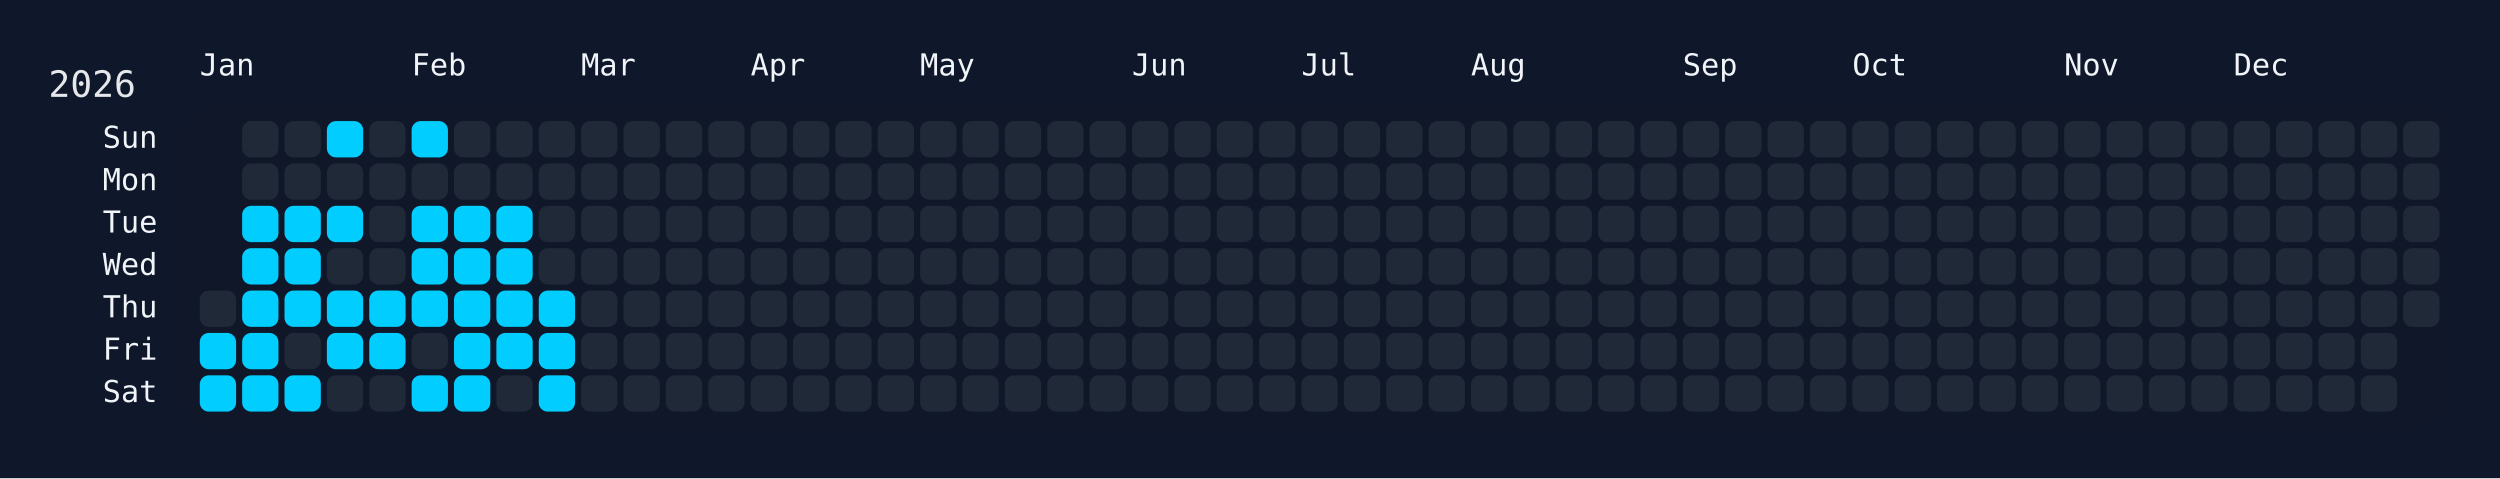
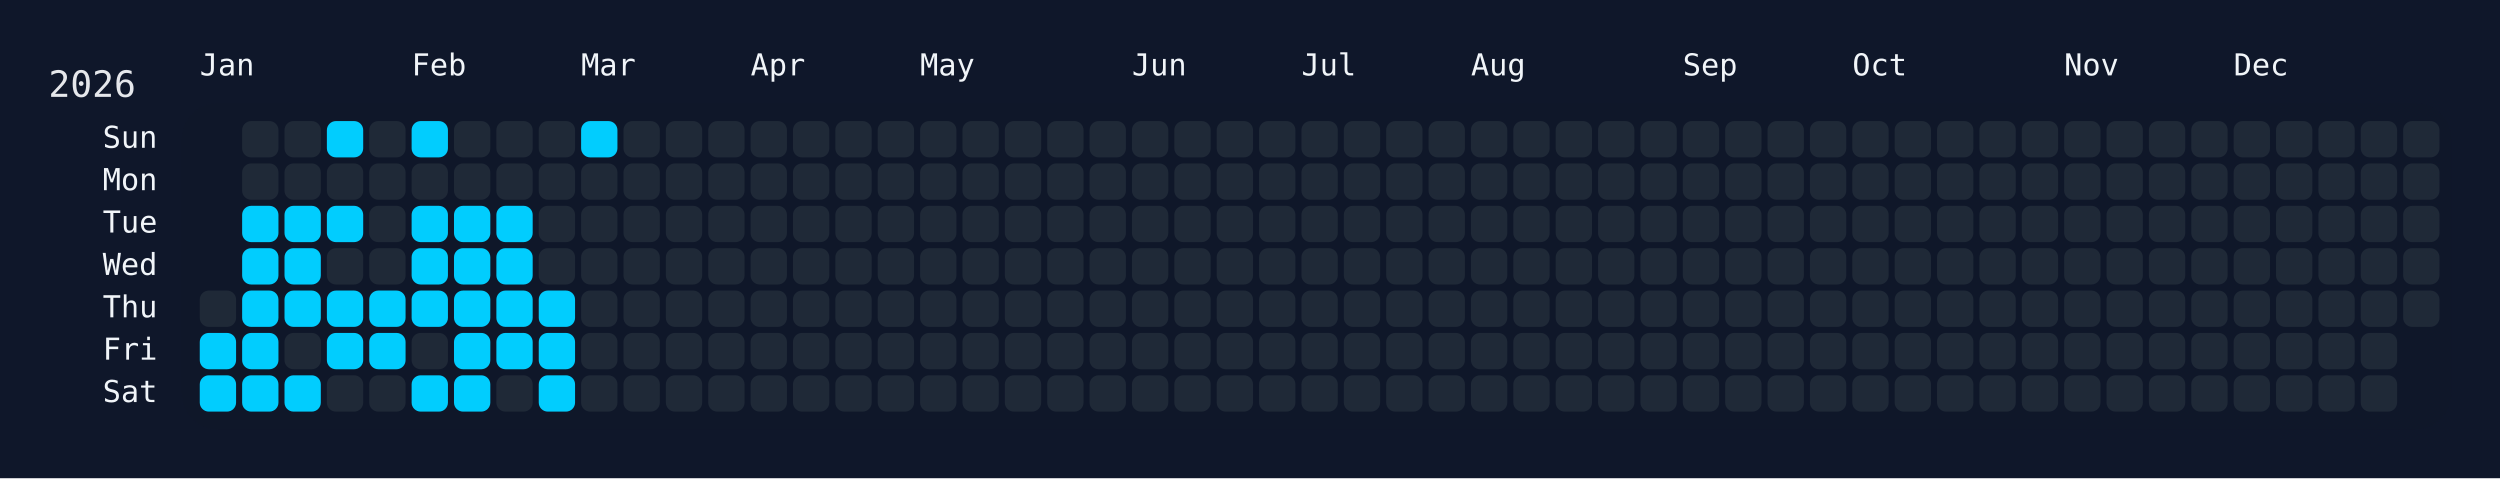
<svg xmlns="http://www.w3.org/2000/svg" width="826" height="158" viewBox="0 0 826 158">
  <rect width="826" height="158" fill="#0f172a" />
  <rect x="60" y="34" width="750" height="108" rx="12" ry="12" fill="rgba(15, 23, 42, 0.8)" />
  <text x="16" y="32" font-size="12" fill="#e5e7eb" font-family="JetBrains Mono, ui-monospace, SFMono-Regular, Menlo, Monaco, Consolas, monospace">2026</text>
  <text x="66" y="18" font-size="10" fill="#f1f5f9" font-family="JetBrains Mono, ui-monospace, SFMono-Regular, Menlo, Monaco, Consolas, monospace" dominant-baseline="hanging">Jan</text>
  <text x="136" y="18" font-size="10" fill="#f1f5f9" font-family="JetBrains Mono, ui-monospace, SFMono-Regular, Menlo, Monaco, Consolas, monospace" dominant-baseline="hanging">Feb</text>
  <text x="192" y="18" font-size="10" fill="#f1f5f9" font-family="JetBrains Mono, ui-monospace, SFMono-Regular, Menlo, Monaco, Consolas, monospace" dominant-baseline="hanging">Mar</text>
  <text x="248" y="18" font-size="10" fill="#f1f5f9" font-family="JetBrains Mono, ui-monospace, SFMono-Regular, Menlo, Monaco, Consolas, monospace" dominant-baseline="hanging">Apr</text>
  <text x="304" y="18" font-size="10" fill="#f1f5f9" font-family="JetBrains Mono, ui-monospace, SFMono-Regular, Menlo, Monaco, Consolas, monospace" dominant-baseline="hanging">May</text>
  <text x="374" y="18" font-size="10" fill="#f1f5f9" font-family="JetBrains Mono, ui-monospace, SFMono-Regular, Menlo, Monaco, Consolas, monospace" dominant-baseline="hanging">Jun</text>
  <text x="430" y="18" font-size="10" fill="#f1f5f9" font-family="JetBrains Mono, ui-monospace, SFMono-Regular, Menlo, Monaco, Consolas, monospace" dominant-baseline="hanging">Jul</text>
  <text x="486" y="18" font-size="10" fill="#f1f5f9" font-family="JetBrains Mono, ui-monospace, SFMono-Regular, Menlo, Monaco, Consolas, monospace" dominant-baseline="hanging">Aug</text>
  <text x="556" y="18" font-size="10" fill="#f1f5f9" font-family="JetBrains Mono, ui-monospace, SFMono-Regular, Menlo, Monaco, Consolas, monospace" dominant-baseline="hanging">Sep</text>
  <text x="612" y="18" font-size="10" fill="#f1f5f9" font-family="JetBrains Mono, ui-monospace, SFMono-Regular, Menlo, Monaco, Consolas, monospace" dominant-baseline="hanging">Oct</text>
  <text x="682" y="18" font-size="10" fill="#f1f5f9" font-family="JetBrains Mono, ui-monospace, SFMono-Regular, Menlo, Monaco, Consolas, monospace" dominant-baseline="hanging">Nov</text>
  <text x="738" y="18" font-size="10" fill="#f1f5f9" font-family="JetBrains Mono, ui-monospace, SFMono-Regular, Menlo, Monaco, Consolas, monospace" dominant-baseline="hanging">Dec</text>
  <text x="52" y="46.0" font-size="10" fill="#f1f5f9" font-family="JetBrains Mono, ui-monospace, SFMono-Regular, Menlo, Monaco, Consolas, monospace" text-anchor="end" dominant-baseline="middle">Sun</text>
  <text x="52" y="60.0" font-size="10" fill="#f1f5f9" font-family="JetBrains Mono, ui-monospace, SFMono-Regular, Menlo, Monaco, Consolas, monospace" text-anchor="end" dominant-baseline="middle">Mon</text>
  <text x="52" y="74.0" font-size="10" fill="#f1f5f9" font-family="JetBrains Mono, ui-monospace, SFMono-Regular, Menlo, Monaco, Consolas, monospace" text-anchor="end" dominant-baseline="middle">Tue</text>
  <text x="52" y="88.0" font-size="10" fill="#f1f5f9" font-family="JetBrains Mono, ui-monospace, SFMono-Regular, Menlo, Monaco, Consolas, monospace" text-anchor="end" dominant-baseline="middle">Wed</text>
  <text x="52" y="102.0" font-size="10" fill="#f1f5f9" font-family="JetBrains Mono, ui-monospace, SFMono-Regular, Menlo, Monaco, Consolas, monospace" text-anchor="end" dominant-baseline="middle">Thu</text>
  <text x="52" y="116.0" font-size="10" fill="#f1f5f9" font-family="JetBrains Mono, ui-monospace, SFMono-Regular, Menlo, Monaco, Consolas, monospace" text-anchor="end" dominant-baseline="middle">Fri</text>
  <text x="52" y="130.0" font-size="10" fill="#f1f5f9" font-family="JetBrains Mono, ui-monospace, SFMono-Regular, Menlo, Monaco, Consolas, monospace" text-anchor="end" dominant-baseline="middle">Sat</text>
  <g transform="translate(66,40)">
    <rect x="0" y="56" width="12" height="12" rx="3" ry="3" fill="#1f2937" data-date="2026-01-01" />
    <rect x="0" y="70" width="12" height="12" rx="3" ry="3" fill="#01cdfe" data-date="2026-01-02" />
    <rect x="0" y="84" width="12" height="12" rx="3" ry="3" fill="#01cdfe" data-date="2026-01-03" />
    <rect x="14" y="0" width="12" height="12" rx="3" ry="3" fill="#1f2937" data-date="2026-01-04" />
    <rect x="14" y="14" width="12" height="12" rx="3" ry="3" fill="#1f2937" data-date="2026-01-05" />
    <rect x="14" y="28" width="12" height="12" rx="3" ry="3" fill="#01cdfe" data-date="2026-01-06" />
    <rect x="14" y="42" width="12" height="12" rx="3" ry="3" fill="#01cdfe" data-date="2026-01-07" />
    <rect x="14" y="56" width="12" height="12" rx="3" ry="3" fill="#01cdfe" data-date="2026-01-08" />
    <rect x="14" y="70" width="12" height="12" rx="3" ry="3" fill="#01cdfe" data-date="2026-01-09" />
    <rect x="14" y="84" width="12" height="12" rx="3" ry="3" fill="#01cdfe" data-date="2026-01-10" />
    <rect x="28" y="0" width="12" height="12" rx="3" ry="3" fill="#1f2937" data-date="2026-01-11" />
    <rect x="28" y="14" width="12" height="12" rx="3" ry="3" fill="#1f2937" data-date="2026-01-12" />
    <rect x="28" y="28" width="12" height="12" rx="3" ry="3" fill="#01cdfe" data-date="2026-01-13" />
    <rect x="28" y="42" width="12" height="12" rx="3" ry="3" fill="#01cdfe" data-date="2026-01-14" />
    <rect x="28" y="56" width="12" height="12" rx="3" ry="3" fill="#01cdfe" data-date="2026-01-15" />
    <rect x="28" y="70" width="12" height="12" rx="3" ry="3" fill="#1f2937" data-date="2026-01-16" />
    <rect x="28" y="84" width="12" height="12" rx="3" ry="3" fill="#01cdfe" data-date="2026-01-17" />
    <rect x="42" y="0" width="12" height="12" rx="3" ry="3" fill="#01cdfe" data-date="2026-01-18" />
    <rect x="42" y="14" width="12" height="12" rx="3" ry="3" fill="#1f2937" data-date="2026-01-19" />
    <rect x="42" y="28" width="12" height="12" rx="3" ry="3" fill="#01cdfe" data-date="2026-01-20" />
    <rect x="42" y="42" width="12" height="12" rx="3" ry="3" fill="#1f2937" data-date="2026-01-21" />
    <rect x="42" y="56" width="12" height="12" rx="3" ry="3" fill="#01cdfe" data-date="2026-01-22" />
    <rect x="42" y="70" width="12" height="12" rx="3" ry="3" fill="#01cdfe" data-date="2026-01-23" />
    <rect x="42" y="84" width="12" height="12" rx="3" ry="3" fill="#1f2937" data-date="2026-01-24" />
    <rect x="56" y="0" width="12" height="12" rx="3" ry="3" fill="#1f2937" data-date="2026-01-25" />
    <rect x="56" y="14" width="12" height="12" rx="3" ry="3" fill="#1f2937" data-date="2026-01-26" />
    <rect x="56" y="28" width="12" height="12" rx="3" ry="3" fill="#1f2937" data-date="2026-01-27" />
    <rect x="56" y="42" width="12" height="12" rx="3" ry="3" fill="#1f2937" data-date="2026-01-28" />
    <rect x="56" y="56" width="12" height="12" rx="3" ry="3" fill="#01cdfe" data-date="2026-01-29" />
    <rect x="56" y="70" width="12" height="12" rx="3" ry="3" fill="#01cdfe" data-date="2026-01-30" />
    <rect x="56" y="84" width="12" height="12" rx="3" ry="3" fill="#1f2937" data-date="2026-01-31" />
    <rect x="70" y="0" width="12" height="12" rx="3" ry="3" fill="#01cdfe" data-date="2026-02-01" />
    <rect x="70" y="14" width="12" height="12" rx="3" ry="3" fill="#1f2937" data-date="2026-02-02" />
    <rect x="70" y="28" width="12" height="12" rx="3" ry="3" fill="#01cdfe" data-date="2026-02-03" />
    <rect x="70" y="42" width="12" height="12" rx="3" ry="3" fill="#01cdfe" data-date="2026-02-04" />
    <rect x="70" y="56" width="12" height="12" rx="3" ry="3" fill="#01cdfe" data-date="2026-02-05" />
    <rect x="70" y="70" width="12" height="12" rx="3" ry="3" fill="#1f2937" data-date="2026-02-06" />
    <rect x="70" y="84" width="12" height="12" rx="3" ry="3" fill="#01cdfe" data-date="2026-02-07" />
    <rect x="84" y="0" width="12" height="12" rx="3" ry="3" fill="#1f2937" data-date="2026-02-08" />
    <rect x="84" y="14" width="12" height="12" rx="3" ry="3" fill="#1f2937" data-date="2026-02-09" />
    <rect x="84" y="28" width="12" height="12" rx="3" ry="3" fill="#01cdfe" data-date="2026-02-10" />
    <rect x="84" y="42" width="12" height="12" rx="3" ry="3" fill="#01cdfe" data-date="2026-02-11" />
    <rect x="84" y="56" width="12" height="12" rx="3" ry="3" fill="#01cdfe" data-date="2026-02-12" />
    <rect x="84" y="70" width="12" height="12" rx="3" ry="3" fill="#01cdfe" data-date="2026-02-13" />
    <rect x="84" y="84" width="12" height="12" rx="3" ry="3" fill="#01cdfe" data-date="2026-02-14" />
    <rect x="98" y="0" width="12" height="12" rx="3" ry="3" fill="#1f2937" data-date="2026-02-15" />
    <rect x="98" y="14" width="12" height="12" rx="3" ry="3" fill="#1f2937" data-date="2026-02-16" />
    <rect x="98" y="28" width="12" height="12" rx="3" ry="3" fill="#01cdfe" data-date="2026-02-17" />
    <rect x="98" y="42" width="12" height="12" rx="3" ry="3" fill="#01cdfe" data-date="2026-02-18" />
    <rect x="98" y="56" width="12" height="12" rx="3" ry="3" fill="#01cdfe" data-date="2026-02-19" />
    <rect x="98" y="70" width="12" height="12" rx="3" ry="3" fill="#01cdfe" data-date="2026-02-20" />
    <rect x="98" y="84" width="12" height="12" rx="3" ry="3" fill="#1f2937" data-date="2026-02-21" />
    <rect x="112" y="0" width="12" height="12" rx="3" ry="3" fill="#1f2937" data-date="2026-02-22" />
    <rect x="112" y="14" width="12" height="12" rx="3" ry="3" fill="#1f2937" data-date="2026-02-23" />
    <rect x="112" y="28" width="12" height="12" rx="3" ry="3" fill="#1f2937" data-date="2026-02-24" />
    <rect x="112" y="42" width="12" height="12" rx="3" ry="3" fill="#1f2937" data-date="2026-02-25" />
    <rect x="112" y="56" width="12" height="12" rx="3" ry="3" fill="#01cdfe" data-date="2026-02-26" />
    <rect x="112" y="70" width="12" height="12" rx="3" ry="3" fill="#01cdfe" data-date="2026-02-27" />
    <rect x="112" y="84" width="12" height="12" rx="3" ry="3" fill="#01cdfe" data-date="2026-02-28" />
-     <rect x="126" y="0" width="12" height="12" rx="3" ry="3" fill="#1f2937" data-date="2026-03-01" />
+     <rect x="126" y="0" width="12" height="12" rx="3" ry="3" fill="#01cdfe" data-date="2026-03-01" />
    <rect x="126" y="14" width="12" height="12" rx="3" ry="3" fill="#1f2937" data-date="2026-03-02" />
    <rect x="126" y="28" width="12" height="12" rx="3" ry="3" fill="#1f2937" data-date="2026-03-03" />
    <rect x="126" y="42" width="12" height="12" rx="3" ry="3" fill="#1f2937" data-date="2026-03-04" />
    <rect x="126" y="56" width="12" height="12" rx="3" ry="3" fill="#1f2937" data-date="2026-03-05" />
    <rect x="126" y="70" width="12" height="12" rx="3" ry="3" fill="#1f2937" data-date="2026-03-06" />
    <rect x="126" y="84" width="12" height="12" rx="3" ry="3" fill="#1f2937" data-date="2026-03-07" />
    <rect x="140" y="0" width="12" height="12" rx="3" ry="3" fill="#1f2937" data-date="2026-03-08" />
    <rect x="140" y="14" width="12" height="12" rx="3" ry="3" fill="#1f2937" data-date="2026-03-09" />
    <rect x="140" y="28" width="12" height="12" rx="3" ry="3" fill="#1f2937" data-date="2026-03-10" />
    <rect x="140" y="42" width="12" height="12" rx="3" ry="3" fill="#1f2937" data-date="2026-03-11" />
    <rect x="140" y="56" width="12" height="12" rx="3" ry="3" fill="#1f2937" data-date="2026-03-12" />
    <rect x="140" y="70" width="12" height="12" rx="3" ry="3" fill="#1f2937" data-date="2026-03-13" />
    <rect x="140" y="84" width="12" height="12" rx="3" ry="3" fill="#1f2937" data-date="2026-03-14" />
    <rect x="154" y="0" width="12" height="12" rx="3" ry="3" fill="#1f2937" data-date="2026-03-15" />
    <rect x="154" y="14" width="12" height="12" rx="3" ry="3" fill="#1f2937" data-date="2026-03-16" />
    <rect x="154" y="28" width="12" height="12" rx="3" ry="3" fill="#1f2937" data-date="2026-03-17" />
    <rect x="154" y="42" width="12" height="12" rx="3" ry="3" fill="#1f2937" data-date="2026-03-18" />
    <rect x="154" y="56" width="12" height="12" rx="3" ry="3" fill="#1f2937" data-date="2026-03-19" />
    <rect x="154" y="70" width="12" height="12" rx="3" ry="3" fill="#1f2937" data-date="2026-03-20" />
    <rect x="154" y="84" width="12" height="12" rx="3" ry="3" fill="#1f2937" data-date="2026-03-21" />
    <rect x="168" y="0" width="12" height="12" rx="3" ry="3" fill="#1f2937" data-date="2026-03-22" />
    <rect x="168" y="14" width="12" height="12" rx="3" ry="3" fill="#1f2937" data-date="2026-03-23" />
    <rect x="168" y="28" width="12" height="12" rx="3" ry="3" fill="#1f2937" data-date="2026-03-24" />
    <rect x="168" y="42" width="12" height="12" rx="3" ry="3" fill="#1f2937" data-date="2026-03-25" />
    <rect x="168" y="56" width="12" height="12" rx="3" ry="3" fill="#1f2937" data-date="2026-03-26" />
    <rect x="168" y="70" width="12" height="12" rx="3" ry="3" fill="#1f2937" data-date="2026-03-27" />
    <rect x="168" y="84" width="12" height="12" rx="3" ry="3" fill="#1f2937" data-date="2026-03-28" />
    <rect x="182" y="0" width="12" height="12" rx="3" ry="3" fill="#1f2937" data-date="2026-03-29" />
    <rect x="182" y="14" width="12" height="12" rx="3" ry="3" fill="#1f2937" data-date="2026-03-30" />
    <rect x="182" y="28" width="12" height="12" rx="3" ry="3" fill="#1f2937" data-date="2026-03-31" />
    <rect x="182" y="42" width="12" height="12" rx="3" ry="3" fill="#1f2937" data-date="2026-04-01" />
    <rect x="182" y="56" width="12" height="12" rx="3" ry="3" fill="#1f2937" data-date="2026-04-02" />
    <rect x="182" y="70" width="12" height="12" rx="3" ry="3" fill="#1f2937" data-date="2026-04-03" />
    <rect x="182" y="84" width="12" height="12" rx="3" ry="3" fill="#1f2937" data-date="2026-04-04" />
    <rect x="196" y="0" width="12" height="12" rx="3" ry="3" fill="#1f2937" data-date="2026-04-05" />
    <rect x="196" y="14" width="12" height="12" rx="3" ry="3" fill="#1f2937" data-date="2026-04-06" />
    <rect x="196" y="28" width="12" height="12" rx="3" ry="3" fill="#1f2937" data-date="2026-04-07" />
    <rect x="196" y="42" width="12" height="12" rx="3" ry="3" fill="#1f2937" data-date="2026-04-08" />
    <rect x="196" y="56" width="12" height="12" rx="3" ry="3" fill="#1f2937" data-date="2026-04-09" />
    <rect x="196" y="70" width="12" height="12" rx="3" ry="3" fill="#1f2937" data-date="2026-04-10" />
    <rect x="196" y="84" width="12" height="12" rx="3" ry="3" fill="#1f2937" data-date="2026-04-11" />
    <rect x="210" y="0" width="12" height="12" rx="3" ry="3" fill="#1f2937" data-date="2026-04-12" />
    <rect x="210" y="14" width="12" height="12" rx="3" ry="3" fill="#1f2937" data-date="2026-04-13" />
    <rect x="210" y="28" width="12" height="12" rx="3" ry="3" fill="#1f2937" data-date="2026-04-14" />
    <rect x="210" y="42" width="12" height="12" rx="3" ry="3" fill="#1f2937" data-date="2026-04-15" />
    <rect x="210" y="56" width="12" height="12" rx="3" ry="3" fill="#1f2937" data-date="2026-04-16" />
    <rect x="210" y="70" width="12" height="12" rx="3" ry="3" fill="#1f2937" data-date="2026-04-17" />
    <rect x="210" y="84" width="12" height="12" rx="3" ry="3" fill="#1f2937" data-date="2026-04-18" />
    <rect x="224" y="0" width="12" height="12" rx="3" ry="3" fill="#1f2937" data-date="2026-04-19" />
    <rect x="224" y="14" width="12" height="12" rx="3" ry="3" fill="#1f2937" data-date="2026-04-20" />
    <rect x="224" y="28" width="12" height="12" rx="3" ry="3" fill="#1f2937" data-date="2026-04-21" />
    <rect x="224" y="42" width="12" height="12" rx="3" ry="3" fill="#1f2937" data-date="2026-04-22" />
    <rect x="224" y="56" width="12" height="12" rx="3" ry="3" fill="#1f2937" data-date="2026-04-23" />
    <rect x="224" y="70" width="12" height="12" rx="3" ry="3" fill="#1f2937" data-date="2026-04-24" />
    <rect x="224" y="84" width="12" height="12" rx="3" ry="3" fill="#1f2937" data-date="2026-04-25" />
    <rect x="238" y="0" width="12" height="12" rx="3" ry="3" fill="#1f2937" data-date="2026-04-26" />
    <rect x="238" y="14" width="12" height="12" rx="3" ry="3" fill="#1f2937" data-date="2026-04-27" />
    <rect x="238" y="28" width="12" height="12" rx="3" ry="3" fill="#1f2937" data-date="2026-04-28" />
    <rect x="238" y="42" width="12" height="12" rx="3" ry="3" fill="#1f2937" data-date="2026-04-29" />
    <rect x="238" y="56" width="12" height="12" rx="3" ry="3" fill="#1f2937" data-date="2026-04-30" />
    <rect x="238" y="70" width="12" height="12" rx="3" ry="3" fill="#1f2937" data-date="2026-05-01" />
    <rect x="238" y="84" width="12" height="12" rx="3" ry="3" fill="#1f2937" data-date="2026-05-02" />
    <rect x="252" y="0" width="12" height="12" rx="3" ry="3" fill="#1f2937" data-date="2026-05-03" />
    <rect x="252" y="14" width="12" height="12" rx="3" ry="3" fill="#1f2937" data-date="2026-05-04" />
    <rect x="252" y="28" width="12" height="12" rx="3" ry="3" fill="#1f2937" data-date="2026-05-05" />
    <rect x="252" y="42" width="12" height="12" rx="3" ry="3" fill="#1f2937" data-date="2026-05-06" />
    <rect x="252" y="56" width="12" height="12" rx="3" ry="3" fill="#1f2937" data-date="2026-05-07" />
    <rect x="252" y="70" width="12" height="12" rx="3" ry="3" fill="#1f2937" data-date="2026-05-08" />
    <rect x="252" y="84" width="12" height="12" rx="3" ry="3" fill="#1f2937" data-date="2026-05-09" />
    <rect x="266" y="0" width="12" height="12" rx="3" ry="3" fill="#1f2937" data-date="2026-05-10" />
    <rect x="266" y="14" width="12" height="12" rx="3" ry="3" fill="#1f2937" data-date="2026-05-11" />
    <rect x="266" y="28" width="12" height="12" rx="3" ry="3" fill="#1f2937" data-date="2026-05-12" />
    <rect x="266" y="42" width="12" height="12" rx="3" ry="3" fill="#1f2937" data-date="2026-05-13" />
    <rect x="266" y="56" width="12" height="12" rx="3" ry="3" fill="#1f2937" data-date="2026-05-14" />
    <rect x="266" y="70" width="12" height="12" rx="3" ry="3" fill="#1f2937" data-date="2026-05-15" />
    <rect x="266" y="84" width="12" height="12" rx="3" ry="3" fill="#1f2937" data-date="2026-05-16" />
    <rect x="280" y="0" width="12" height="12" rx="3" ry="3" fill="#1f2937" data-date="2026-05-17" />
    <rect x="280" y="14" width="12" height="12" rx="3" ry="3" fill="#1f2937" data-date="2026-05-18" />
    <rect x="280" y="28" width="12" height="12" rx="3" ry="3" fill="#1f2937" data-date="2026-05-19" />
    <rect x="280" y="42" width="12" height="12" rx="3" ry="3" fill="#1f2937" data-date="2026-05-20" />
    <rect x="280" y="56" width="12" height="12" rx="3" ry="3" fill="#1f2937" data-date="2026-05-21" />
    <rect x="280" y="70" width="12" height="12" rx="3" ry="3" fill="#1f2937" data-date="2026-05-22" />
    <rect x="280" y="84" width="12" height="12" rx="3" ry="3" fill="#1f2937" data-date="2026-05-23" />
    <rect x="294" y="0" width="12" height="12" rx="3" ry="3" fill="#1f2937" data-date="2026-05-24" />
    <rect x="294" y="14" width="12" height="12" rx="3" ry="3" fill="#1f2937" data-date="2026-05-25" />
    <rect x="294" y="28" width="12" height="12" rx="3" ry="3" fill="#1f2937" data-date="2026-05-26" />
    <rect x="294" y="42" width="12" height="12" rx="3" ry="3" fill="#1f2937" data-date="2026-05-27" />
    <rect x="294" y="56" width="12" height="12" rx="3" ry="3" fill="#1f2937" data-date="2026-05-28" />
    <rect x="294" y="70" width="12" height="12" rx="3" ry="3" fill="#1f2937" data-date="2026-05-29" />
    <rect x="294" y="84" width="12" height="12" rx="3" ry="3" fill="#1f2937" data-date="2026-05-30" />
    <rect x="308" y="0" width="12" height="12" rx="3" ry="3" fill="#1f2937" data-date="2026-05-31" />
    <rect x="308" y="14" width="12" height="12" rx="3" ry="3" fill="#1f2937" data-date="2026-06-01" />
    <rect x="308" y="28" width="12" height="12" rx="3" ry="3" fill="#1f2937" data-date="2026-06-02" />
    <rect x="308" y="42" width="12" height="12" rx="3" ry="3" fill="#1f2937" data-date="2026-06-03" />
    <rect x="308" y="56" width="12" height="12" rx="3" ry="3" fill="#1f2937" data-date="2026-06-04" />
    <rect x="308" y="70" width="12" height="12" rx="3" ry="3" fill="#1f2937" data-date="2026-06-05" />
    <rect x="308" y="84" width="12" height="12" rx="3" ry="3" fill="#1f2937" data-date="2026-06-06" />
    <rect x="322" y="0" width="12" height="12" rx="3" ry="3" fill="#1f2937" data-date="2026-06-07" />
    <rect x="322" y="14" width="12" height="12" rx="3" ry="3" fill="#1f2937" data-date="2026-06-08" />
    <rect x="322" y="28" width="12" height="12" rx="3" ry="3" fill="#1f2937" data-date="2026-06-09" />
    <rect x="322" y="42" width="12" height="12" rx="3" ry="3" fill="#1f2937" data-date="2026-06-10" />
    <rect x="322" y="56" width="12" height="12" rx="3" ry="3" fill="#1f2937" data-date="2026-06-11" />
    <rect x="322" y="70" width="12" height="12" rx="3" ry="3" fill="#1f2937" data-date="2026-06-12" />
    <rect x="322" y="84" width="12" height="12" rx="3" ry="3" fill="#1f2937" data-date="2026-06-13" />
    <rect x="336" y="0" width="12" height="12" rx="3" ry="3" fill="#1f2937" data-date="2026-06-14" />
    <rect x="336" y="14" width="12" height="12" rx="3" ry="3" fill="#1f2937" data-date="2026-06-15" />
    <rect x="336" y="28" width="12" height="12" rx="3" ry="3" fill="#1f2937" data-date="2026-06-16" />
    <rect x="336" y="42" width="12" height="12" rx="3" ry="3" fill="#1f2937" data-date="2026-06-17" />
    <rect x="336" y="56" width="12" height="12" rx="3" ry="3" fill="#1f2937" data-date="2026-06-18" />
    <rect x="336" y="70" width="12" height="12" rx="3" ry="3" fill="#1f2937" data-date="2026-06-19" />
    <rect x="336" y="84" width="12" height="12" rx="3" ry="3" fill="#1f2937" data-date="2026-06-20" />
    <rect x="350" y="0" width="12" height="12" rx="3" ry="3" fill="#1f2937" data-date="2026-06-21" />
    <rect x="350" y="14" width="12" height="12" rx="3" ry="3" fill="#1f2937" data-date="2026-06-22" />
    <rect x="350" y="28" width="12" height="12" rx="3" ry="3" fill="#1f2937" data-date="2026-06-23" />
    <rect x="350" y="42" width="12" height="12" rx="3" ry="3" fill="#1f2937" data-date="2026-06-24" />
    <rect x="350" y="56" width="12" height="12" rx="3" ry="3" fill="#1f2937" data-date="2026-06-25" />
    <rect x="350" y="70" width="12" height="12" rx="3" ry="3" fill="#1f2937" data-date="2026-06-26" />
    <rect x="350" y="84" width="12" height="12" rx="3" ry="3" fill="#1f2937" data-date="2026-06-27" />
    <rect x="364" y="0" width="12" height="12" rx="3" ry="3" fill="#1f2937" data-date="2026-06-28" />
    <rect x="364" y="14" width="12" height="12" rx="3" ry="3" fill="#1f2937" data-date="2026-06-29" />
    <rect x="364" y="28" width="12" height="12" rx="3" ry="3" fill="#1f2937" data-date="2026-06-30" />
    <rect x="364" y="42" width="12" height="12" rx="3" ry="3" fill="#1f2937" data-date="2026-07-01" />
    <rect x="364" y="56" width="12" height="12" rx="3" ry="3" fill="#1f2937" data-date="2026-07-02" />
    <rect x="364" y="70" width="12" height="12" rx="3" ry="3" fill="#1f2937" data-date="2026-07-03" />
    <rect x="364" y="84" width="12" height="12" rx="3" ry="3" fill="#1f2937" data-date="2026-07-04" />
    <rect x="378" y="0" width="12" height="12" rx="3" ry="3" fill="#1f2937" data-date="2026-07-05" />
    <rect x="378" y="14" width="12" height="12" rx="3" ry="3" fill="#1f2937" data-date="2026-07-06" />
    <rect x="378" y="28" width="12" height="12" rx="3" ry="3" fill="#1f2937" data-date="2026-07-07" />
    <rect x="378" y="42" width="12" height="12" rx="3" ry="3" fill="#1f2937" data-date="2026-07-08" />
    <rect x="378" y="56" width="12" height="12" rx="3" ry="3" fill="#1f2937" data-date="2026-07-09" />
    <rect x="378" y="70" width="12" height="12" rx="3" ry="3" fill="#1f2937" data-date="2026-07-10" />
    <rect x="378" y="84" width="12" height="12" rx="3" ry="3" fill="#1f2937" data-date="2026-07-11" />
    <rect x="392" y="0" width="12" height="12" rx="3" ry="3" fill="#1f2937" data-date="2026-07-12" />
    <rect x="392" y="14" width="12" height="12" rx="3" ry="3" fill="#1f2937" data-date="2026-07-13" />
    <rect x="392" y="28" width="12" height="12" rx="3" ry="3" fill="#1f2937" data-date="2026-07-14" />
    <rect x="392" y="42" width="12" height="12" rx="3" ry="3" fill="#1f2937" data-date="2026-07-15" />
    <rect x="392" y="56" width="12" height="12" rx="3" ry="3" fill="#1f2937" data-date="2026-07-16" />
    <rect x="392" y="70" width="12" height="12" rx="3" ry="3" fill="#1f2937" data-date="2026-07-17" />
    <rect x="392" y="84" width="12" height="12" rx="3" ry="3" fill="#1f2937" data-date="2026-07-18" />
    <rect x="406" y="0" width="12" height="12" rx="3" ry="3" fill="#1f2937" data-date="2026-07-19" />
    <rect x="406" y="14" width="12" height="12" rx="3" ry="3" fill="#1f2937" data-date="2026-07-20" />
    <rect x="406" y="28" width="12" height="12" rx="3" ry="3" fill="#1f2937" data-date="2026-07-21" />
    <rect x="406" y="42" width="12" height="12" rx="3" ry="3" fill="#1f2937" data-date="2026-07-22" />
    <rect x="406" y="56" width="12" height="12" rx="3" ry="3" fill="#1f2937" data-date="2026-07-23" />
    <rect x="406" y="70" width="12" height="12" rx="3" ry="3" fill="#1f2937" data-date="2026-07-24" />
    <rect x="406" y="84" width="12" height="12" rx="3" ry="3" fill="#1f2937" data-date="2026-07-25" />
    <rect x="420" y="0" width="12" height="12" rx="3" ry="3" fill="#1f2937" data-date="2026-07-26" />
    <rect x="420" y="14" width="12" height="12" rx="3" ry="3" fill="#1f2937" data-date="2026-07-27" />
    <rect x="420" y="28" width="12" height="12" rx="3" ry="3" fill="#1f2937" data-date="2026-07-28" />
    <rect x="420" y="42" width="12" height="12" rx="3" ry="3" fill="#1f2937" data-date="2026-07-29" />
    <rect x="420" y="56" width="12" height="12" rx="3" ry="3" fill="#1f2937" data-date="2026-07-30" />
    <rect x="420" y="70" width="12" height="12" rx="3" ry="3" fill="#1f2937" data-date="2026-07-31" />
    <rect x="420" y="84" width="12" height="12" rx="3" ry="3" fill="#1f2937" data-date="2026-08-01" />
    <rect x="434" y="0" width="12" height="12" rx="3" ry="3" fill="#1f2937" data-date="2026-08-02" />
    <rect x="434" y="14" width="12" height="12" rx="3" ry="3" fill="#1f2937" data-date="2026-08-03" />
    <rect x="434" y="28" width="12" height="12" rx="3" ry="3" fill="#1f2937" data-date="2026-08-04" />
    <rect x="434" y="42" width="12" height="12" rx="3" ry="3" fill="#1f2937" data-date="2026-08-05" />
    <rect x="434" y="56" width="12" height="12" rx="3" ry="3" fill="#1f2937" data-date="2026-08-06" />
    <rect x="434" y="70" width="12" height="12" rx="3" ry="3" fill="#1f2937" data-date="2026-08-07" />
    <rect x="434" y="84" width="12" height="12" rx="3" ry="3" fill="#1f2937" data-date="2026-08-08" />
    <rect x="448" y="0" width="12" height="12" rx="3" ry="3" fill="#1f2937" data-date="2026-08-09" />
    <rect x="448" y="14" width="12" height="12" rx="3" ry="3" fill="#1f2937" data-date="2026-08-10" />
    <rect x="448" y="28" width="12" height="12" rx="3" ry="3" fill="#1f2937" data-date="2026-08-11" />
    <rect x="448" y="42" width="12" height="12" rx="3" ry="3" fill="#1f2937" data-date="2026-08-12" />
    <rect x="448" y="56" width="12" height="12" rx="3" ry="3" fill="#1f2937" data-date="2026-08-13" />
    <rect x="448" y="70" width="12" height="12" rx="3" ry="3" fill="#1f2937" data-date="2026-08-14" />
    <rect x="448" y="84" width="12" height="12" rx="3" ry="3" fill="#1f2937" data-date="2026-08-15" />
    <rect x="462" y="0" width="12" height="12" rx="3" ry="3" fill="#1f2937" data-date="2026-08-16" />
    <rect x="462" y="14" width="12" height="12" rx="3" ry="3" fill="#1f2937" data-date="2026-08-17" />
    <rect x="462" y="28" width="12" height="12" rx="3" ry="3" fill="#1f2937" data-date="2026-08-18" />
    <rect x="462" y="42" width="12" height="12" rx="3" ry="3" fill="#1f2937" data-date="2026-08-19" />
    <rect x="462" y="56" width="12" height="12" rx="3" ry="3" fill="#1f2937" data-date="2026-08-20" />
    <rect x="462" y="70" width="12" height="12" rx="3" ry="3" fill="#1f2937" data-date="2026-08-21" />
    <rect x="462" y="84" width="12" height="12" rx="3" ry="3" fill="#1f2937" data-date="2026-08-22" />
    <rect x="476" y="0" width="12" height="12" rx="3" ry="3" fill="#1f2937" data-date="2026-08-23" />
    <rect x="476" y="14" width="12" height="12" rx="3" ry="3" fill="#1f2937" data-date="2026-08-24" />
    <rect x="476" y="28" width="12" height="12" rx="3" ry="3" fill="#1f2937" data-date="2026-08-25" />
    <rect x="476" y="42" width="12" height="12" rx="3" ry="3" fill="#1f2937" data-date="2026-08-26" />
    <rect x="476" y="56" width="12" height="12" rx="3" ry="3" fill="#1f2937" data-date="2026-08-27" />
    <rect x="476" y="70" width="12" height="12" rx="3" ry="3" fill="#1f2937" data-date="2026-08-28" />
    <rect x="476" y="84" width="12" height="12" rx="3" ry="3" fill="#1f2937" data-date="2026-08-29" />
    <rect x="490" y="0" width="12" height="12" rx="3" ry="3" fill="#1f2937" data-date="2026-08-30" />
    <rect x="490" y="14" width="12" height="12" rx="3" ry="3" fill="#1f2937" data-date="2026-08-31" />
    <rect x="490" y="28" width="12" height="12" rx="3" ry="3" fill="#1f2937" data-date="2026-09-01" />
    <rect x="490" y="42" width="12" height="12" rx="3" ry="3" fill="#1f2937" data-date="2026-09-02" />
    <rect x="490" y="56" width="12" height="12" rx="3" ry="3" fill="#1f2937" data-date="2026-09-03" />
    <rect x="490" y="70" width="12" height="12" rx="3" ry="3" fill="#1f2937" data-date="2026-09-04" />
    <rect x="490" y="84" width="12" height="12" rx="3" ry="3" fill="#1f2937" data-date="2026-09-05" />
    <rect x="504" y="0" width="12" height="12" rx="3" ry="3" fill="#1f2937" data-date="2026-09-06" />
    <rect x="504" y="14" width="12" height="12" rx="3" ry="3" fill="#1f2937" data-date="2026-09-07" />
    <rect x="504" y="28" width="12" height="12" rx="3" ry="3" fill="#1f2937" data-date="2026-09-08" />
    <rect x="504" y="42" width="12" height="12" rx="3" ry="3" fill="#1f2937" data-date="2026-09-09" />
    <rect x="504" y="56" width="12" height="12" rx="3" ry="3" fill="#1f2937" data-date="2026-09-10" />
    <rect x="504" y="70" width="12" height="12" rx="3" ry="3" fill="#1f2937" data-date="2026-09-11" />
    <rect x="504" y="84" width="12" height="12" rx="3" ry="3" fill="#1f2937" data-date="2026-09-12" />
    <rect x="518" y="0" width="12" height="12" rx="3" ry="3" fill="#1f2937" data-date="2026-09-13" />
    <rect x="518" y="14" width="12" height="12" rx="3" ry="3" fill="#1f2937" data-date="2026-09-14" />
    <rect x="518" y="28" width="12" height="12" rx="3" ry="3" fill="#1f2937" data-date="2026-09-15" />
    <rect x="518" y="42" width="12" height="12" rx="3" ry="3" fill="#1f2937" data-date="2026-09-16" />
    <rect x="518" y="56" width="12" height="12" rx="3" ry="3" fill="#1f2937" data-date="2026-09-17" />
    <rect x="518" y="70" width="12" height="12" rx="3" ry="3" fill="#1f2937" data-date="2026-09-18" />
    <rect x="518" y="84" width="12" height="12" rx="3" ry="3" fill="#1f2937" data-date="2026-09-19" />
    <rect x="532" y="0" width="12" height="12" rx="3" ry="3" fill="#1f2937" data-date="2026-09-20" />
    <rect x="532" y="14" width="12" height="12" rx="3" ry="3" fill="#1f2937" data-date="2026-09-21" />
    <rect x="532" y="28" width="12" height="12" rx="3" ry="3" fill="#1f2937" data-date="2026-09-22" />
    <rect x="532" y="42" width="12" height="12" rx="3" ry="3" fill="#1f2937" data-date="2026-09-23" />
    <rect x="532" y="56" width="12" height="12" rx="3" ry="3" fill="#1f2937" data-date="2026-09-24" />
    <rect x="532" y="70" width="12" height="12" rx="3" ry="3" fill="#1f2937" data-date="2026-09-25" />
    <rect x="532" y="84" width="12" height="12" rx="3" ry="3" fill="#1f2937" data-date="2026-09-26" />
    <rect x="546" y="0" width="12" height="12" rx="3" ry="3" fill="#1f2937" data-date="2026-09-27" />
    <rect x="546" y="14" width="12" height="12" rx="3" ry="3" fill="#1f2937" data-date="2026-09-28" />
    <rect x="546" y="28" width="12" height="12" rx="3" ry="3" fill="#1f2937" data-date="2026-09-29" />
    <rect x="546" y="42" width="12" height="12" rx="3" ry="3" fill="#1f2937" data-date="2026-09-30" />
    <rect x="546" y="56" width="12" height="12" rx="3" ry="3" fill="#1f2937" data-date="2026-10-01" />
    <rect x="546" y="70" width="12" height="12" rx="3" ry="3" fill="#1f2937" data-date="2026-10-02" />
    <rect x="546" y="84" width="12" height="12" rx="3" ry="3" fill="#1f2937" data-date="2026-10-03" />
    <rect x="560" y="0" width="12" height="12" rx="3" ry="3" fill="#1f2937" data-date="2026-10-04" />
    <rect x="560" y="14" width="12" height="12" rx="3" ry="3" fill="#1f2937" data-date="2026-10-05" />
    <rect x="560" y="28" width="12" height="12" rx="3" ry="3" fill="#1f2937" data-date="2026-10-06" />
    <rect x="560" y="42" width="12" height="12" rx="3" ry="3" fill="#1f2937" data-date="2026-10-07" />
    <rect x="560" y="56" width="12" height="12" rx="3" ry="3" fill="#1f2937" data-date="2026-10-08" />
    <rect x="560" y="70" width="12" height="12" rx="3" ry="3" fill="#1f2937" data-date="2026-10-09" />
    <rect x="560" y="84" width="12" height="12" rx="3" ry="3" fill="#1f2937" data-date="2026-10-10" />
    <rect x="574" y="0" width="12" height="12" rx="3" ry="3" fill="#1f2937" data-date="2026-10-11" />
    <rect x="574" y="14" width="12" height="12" rx="3" ry="3" fill="#1f2937" data-date="2026-10-12" />
    <rect x="574" y="28" width="12" height="12" rx="3" ry="3" fill="#1f2937" data-date="2026-10-13" />
    <rect x="574" y="42" width="12" height="12" rx="3" ry="3" fill="#1f2937" data-date="2026-10-14" />
    <rect x="574" y="56" width="12" height="12" rx="3" ry="3" fill="#1f2937" data-date="2026-10-15" />
    <rect x="574" y="70" width="12" height="12" rx="3" ry="3" fill="#1f2937" data-date="2026-10-16" />
    <rect x="574" y="84" width="12" height="12" rx="3" ry="3" fill="#1f2937" data-date="2026-10-17" />
    <rect x="588" y="0" width="12" height="12" rx="3" ry="3" fill="#1f2937" data-date="2026-10-18" />
    <rect x="588" y="14" width="12" height="12" rx="3" ry="3" fill="#1f2937" data-date="2026-10-19" />
    <rect x="588" y="28" width="12" height="12" rx="3" ry="3" fill="#1f2937" data-date="2026-10-20" />
    <rect x="588" y="42" width="12" height="12" rx="3" ry="3" fill="#1f2937" data-date="2026-10-21" />
    <rect x="588" y="56" width="12" height="12" rx="3" ry="3" fill="#1f2937" data-date="2026-10-22" />
    <rect x="588" y="70" width="12" height="12" rx="3" ry="3" fill="#1f2937" data-date="2026-10-23" />
    <rect x="588" y="84" width="12" height="12" rx="3" ry="3" fill="#1f2937" data-date="2026-10-24" />
    <rect x="602" y="0" width="12" height="12" rx="3" ry="3" fill="#1f2937" data-date="2026-10-25" />
    <rect x="602" y="14" width="12" height="12" rx="3" ry="3" fill="#1f2937" data-date="2026-10-26" />
    <rect x="602" y="28" width="12" height="12" rx="3" ry="3" fill="#1f2937" data-date="2026-10-27" />
    <rect x="602" y="42" width="12" height="12" rx="3" ry="3" fill="#1f2937" data-date="2026-10-28" />
    <rect x="602" y="56" width="12" height="12" rx="3" ry="3" fill="#1f2937" data-date="2026-10-29" />
    <rect x="602" y="70" width="12" height="12" rx="3" ry="3" fill="#1f2937" data-date="2026-10-30" />
    <rect x="602" y="84" width="12" height="12" rx="3" ry="3" fill="#1f2937" data-date="2026-10-31" />
    <rect x="616" y="0" width="12" height="12" rx="3" ry="3" fill="#1f2937" data-date="2026-11-01" />
    <rect x="616" y="14" width="12" height="12" rx="3" ry="3" fill="#1f2937" data-date="2026-11-02" />
    <rect x="616" y="28" width="12" height="12" rx="3" ry="3" fill="#1f2937" data-date="2026-11-03" />
    <rect x="616" y="42" width="12" height="12" rx="3" ry="3" fill="#1f2937" data-date="2026-11-04" />
    <rect x="616" y="56" width="12" height="12" rx="3" ry="3" fill="#1f2937" data-date="2026-11-05" />
    <rect x="616" y="70" width="12" height="12" rx="3" ry="3" fill="#1f2937" data-date="2026-11-06" />
    <rect x="616" y="84" width="12" height="12" rx="3" ry="3" fill="#1f2937" data-date="2026-11-07" />
    <rect x="630" y="0" width="12" height="12" rx="3" ry="3" fill="#1f2937" data-date="2026-11-08" />
    <rect x="630" y="14" width="12" height="12" rx="3" ry="3" fill="#1f2937" data-date="2026-11-09" />
    <rect x="630" y="28" width="12" height="12" rx="3" ry="3" fill="#1f2937" data-date="2026-11-10" />
    <rect x="630" y="42" width="12" height="12" rx="3" ry="3" fill="#1f2937" data-date="2026-11-11" />
    <rect x="630" y="56" width="12" height="12" rx="3" ry="3" fill="#1f2937" data-date="2026-11-12" />
    <rect x="630" y="70" width="12" height="12" rx="3" ry="3" fill="#1f2937" data-date="2026-11-13" />
    <rect x="630" y="84" width="12" height="12" rx="3" ry="3" fill="#1f2937" data-date="2026-11-14" />
    <rect x="644" y="0" width="12" height="12" rx="3" ry="3" fill="#1f2937" data-date="2026-11-15" />
    <rect x="644" y="14" width="12" height="12" rx="3" ry="3" fill="#1f2937" data-date="2026-11-16" />
    <rect x="644" y="28" width="12" height="12" rx="3" ry="3" fill="#1f2937" data-date="2026-11-17" />
    <rect x="644" y="42" width="12" height="12" rx="3" ry="3" fill="#1f2937" data-date="2026-11-18" />
    <rect x="644" y="56" width="12" height="12" rx="3" ry="3" fill="#1f2937" data-date="2026-11-19" />
    <rect x="644" y="70" width="12" height="12" rx="3" ry="3" fill="#1f2937" data-date="2026-11-20" />
    <rect x="644" y="84" width="12" height="12" rx="3" ry="3" fill="#1f2937" data-date="2026-11-21" />
    <rect x="658" y="0" width="12" height="12" rx="3" ry="3" fill="#1f2937" data-date="2026-11-22" />
    <rect x="658" y="14" width="12" height="12" rx="3" ry="3" fill="#1f2937" data-date="2026-11-23" />
    <rect x="658" y="28" width="12" height="12" rx="3" ry="3" fill="#1f2937" data-date="2026-11-24" />
    <rect x="658" y="42" width="12" height="12" rx="3" ry="3" fill="#1f2937" data-date="2026-11-25" />
    <rect x="658" y="56" width="12" height="12" rx="3" ry="3" fill="#1f2937" data-date="2026-11-26" />
    <rect x="658" y="70" width="12" height="12" rx="3" ry="3" fill="#1f2937" data-date="2026-11-27" />
    <rect x="658" y="84" width="12" height="12" rx="3" ry="3" fill="#1f2937" data-date="2026-11-28" />
    <rect x="672" y="0" width="12" height="12" rx="3" ry="3" fill="#1f2937" data-date="2026-11-29" />
    <rect x="672" y="14" width="12" height="12" rx="3" ry="3" fill="#1f2937" data-date="2026-11-30" />
    <rect x="672" y="28" width="12" height="12" rx="3" ry="3" fill="#1f2937" data-date="2026-12-01" />
    <rect x="672" y="42" width="12" height="12" rx="3" ry="3" fill="#1f2937" data-date="2026-12-02" />
    <rect x="672" y="56" width="12" height="12" rx="3" ry="3" fill="#1f2937" data-date="2026-12-03" />
    <rect x="672" y="70" width="12" height="12" rx="3" ry="3" fill="#1f2937" data-date="2026-12-04" />
    <rect x="672" y="84" width="12" height="12" rx="3" ry="3" fill="#1f2937" data-date="2026-12-05" />
    <rect x="686" y="0" width="12" height="12" rx="3" ry="3" fill="#1f2937" data-date="2026-12-06" />
    <rect x="686" y="14" width="12" height="12" rx="3" ry="3" fill="#1f2937" data-date="2026-12-07" />
    <rect x="686" y="28" width="12" height="12" rx="3" ry="3" fill="#1f2937" data-date="2026-12-08" />
    <rect x="686" y="42" width="12" height="12" rx="3" ry="3" fill="#1f2937" data-date="2026-12-09" />
    <rect x="686" y="56" width="12" height="12" rx="3" ry="3" fill="#1f2937" data-date="2026-12-10" />
    <rect x="686" y="70" width="12" height="12" rx="3" ry="3" fill="#1f2937" data-date="2026-12-11" />
    <rect x="686" y="84" width="12" height="12" rx="3" ry="3" fill="#1f2937" data-date="2026-12-12" />
    <rect x="700" y="0" width="12" height="12" rx="3" ry="3" fill="#1f2937" data-date="2026-12-13" />
    <rect x="700" y="14" width="12" height="12" rx="3" ry="3" fill="#1f2937" data-date="2026-12-14" />
    <rect x="700" y="28" width="12" height="12" rx="3" ry="3" fill="#1f2937" data-date="2026-12-15" />
    <rect x="700" y="42" width="12" height="12" rx="3" ry="3" fill="#1f2937" data-date="2026-12-16" />
    <rect x="700" y="56" width="12" height="12" rx="3" ry="3" fill="#1f2937" data-date="2026-12-17" />
    <rect x="700" y="70" width="12" height="12" rx="3" ry="3" fill="#1f2937" data-date="2026-12-18" />
    <rect x="700" y="84" width="12" height="12" rx="3" ry="3" fill="#1f2937" data-date="2026-12-19" />
    <rect x="714" y="0" width="12" height="12" rx="3" ry="3" fill="#1f2937" data-date="2026-12-20" />
    <rect x="714" y="14" width="12" height="12" rx="3" ry="3" fill="#1f2937" data-date="2026-12-21" />
    <rect x="714" y="28" width="12" height="12" rx="3" ry="3" fill="#1f2937" data-date="2026-12-22" />
    <rect x="714" y="42" width="12" height="12" rx="3" ry="3" fill="#1f2937" data-date="2026-12-23" />
    <rect x="714" y="56" width="12" height="12" rx="3" ry="3" fill="#1f2937" data-date="2026-12-24" />
    <rect x="714" y="70" width="12" height="12" rx="3" ry="3" fill="#1f2937" data-date="2026-12-25" />
    <rect x="714" y="84" width="12" height="12" rx="3" ry="3" fill="#1f2937" data-date="2026-12-26" />
    <rect x="728" y="0" width="12" height="12" rx="3" ry="3" fill="#1f2937" data-date="2026-12-27" />
    <rect x="728" y="14" width="12" height="12" rx="3" ry="3" fill="#1f2937" data-date="2026-12-28" />
    <rect x="728" y="28" width="12" height="12" rx="3" ry="3" fill="#1f2937" data-date="2026-12-29" />
    <rect x="728" y="42" width="12" height="12" rx="3" ry="3" fill="#1f2937" data-date="2026-12-30" />
    <rect x="728" y="56" width="12" height="12" rx="3" ry="3" fill="#1f2937" data-date="2026-12-31" />
  </g>
</svg>
